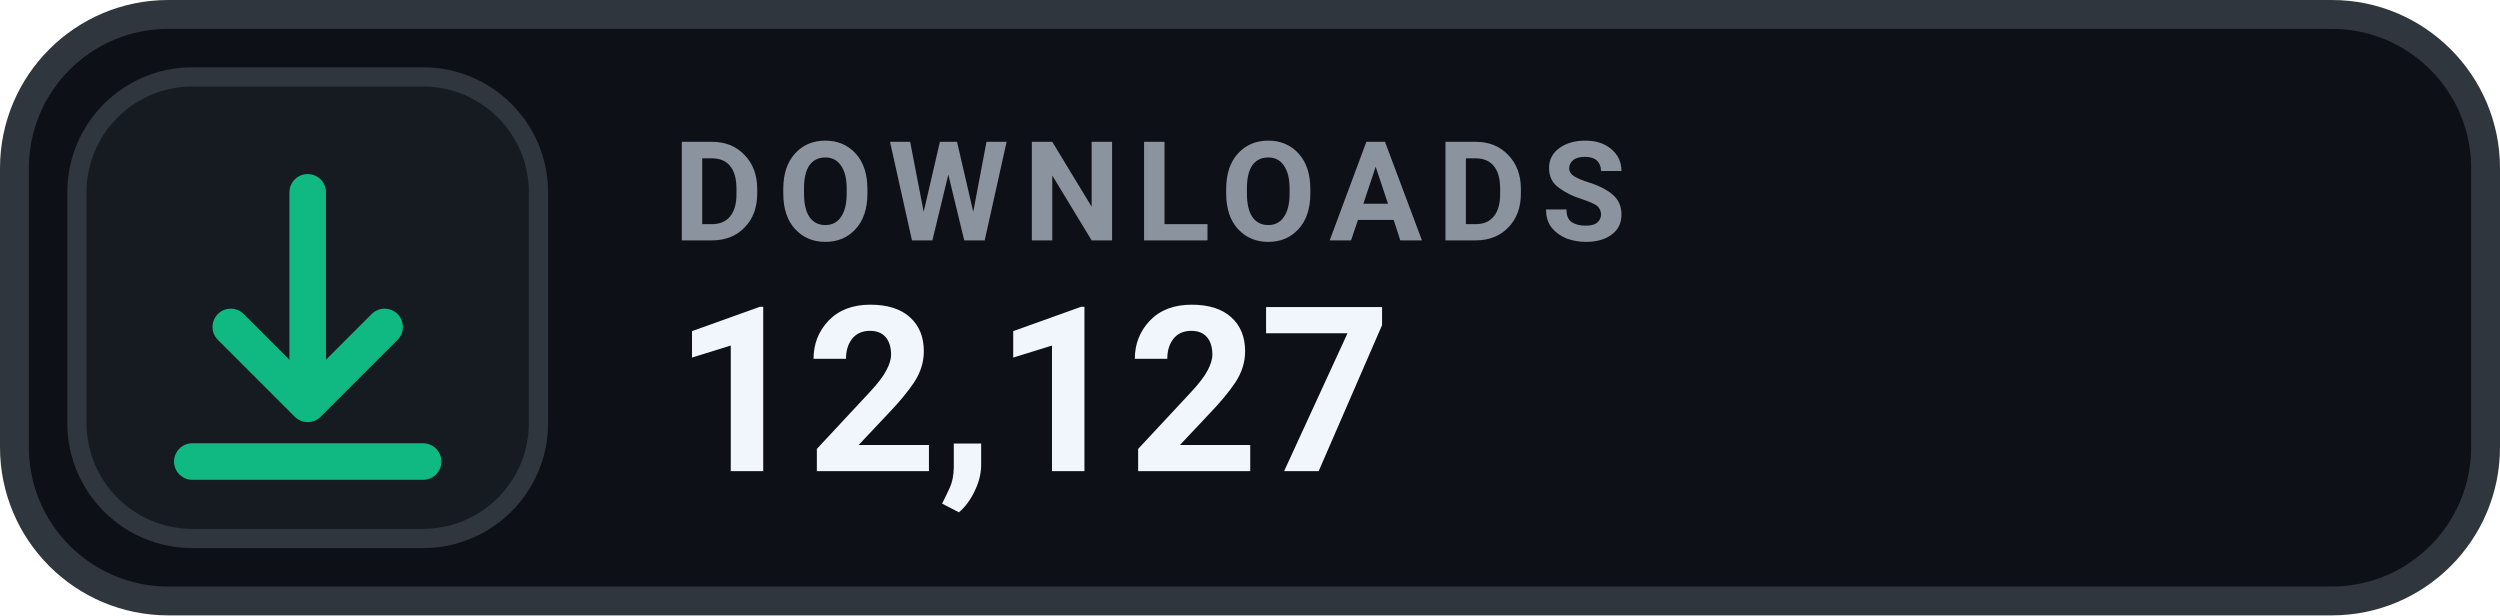
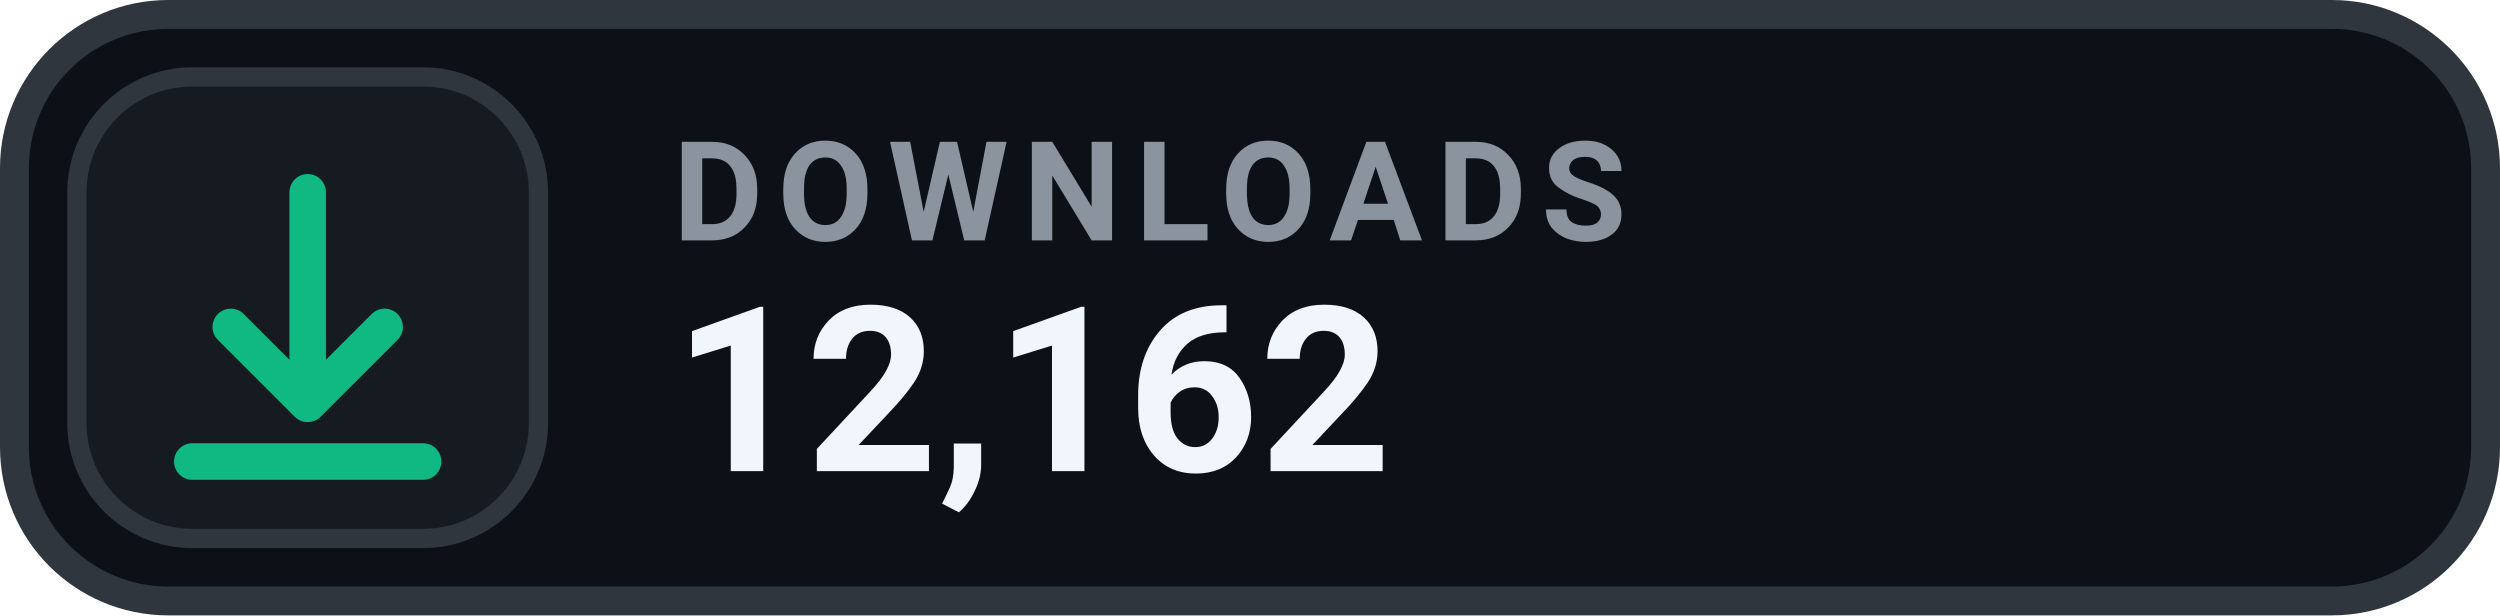
- <svg xmlns="http://www.w3.org/2000/svg" width="130" height="32" viewBox="0 0 130 32" role="img" aria-label="DOWNLOADS 12,127">
+ <svg xmlns="http://www.w3.org/2000/svg" width="130" height="32" viewBox="0 0 130 32" role="img" aria-label="DOWNLOADS 12,162">
  <rect x=".75" y=".75" width="128.5" height="30.5" rx="8" fill="#0D1117" stroke="#30363D" stroke-width="1.5" />
  <rect x="4" y="4" width="24" height="24" rx="6" fill="#161B22" stroke="#30363D" stroke-width="1" />
  <g transform="translate(16 16)" style="color:#10B981;">
    <path d="M0 -6 v11 m0 0 l4 -4 m-4 4 l-4 -4 M-6 8 h12" fill="none" stroke="currentColor" stroke-width="1.9" stroke-linecap="round" stroke-linejoin="round" />
  </g>
  <text x="35" y="12.5" fill="#8B949E" font-family="-apple-system,BlinkMacSystemFont,'Segoe UI',Roboto,Helvetica,Arial,sans-serif" font-size="7.2" font-weight="700" letter-spacing=".75">DOWNLOADS</text>
-   <text x="35" y="24.5" fill="#F0F6FC" font-family="-apple-system,BlinkMacSystemFont,'Segoe UI',Roboto,Helvetica,Arial,sans-serif" font-size="12" font-weight="700">12,127</text>
+   <text x="35" y="24.5" fill="#F0F6FC" font-family="-apple-system,BlinkMacSystemFont,'Segoe UI',Roboto,Helvetica,Arial,sans-serif" font-size="12" font-weight="700">12,162</text>
</svg>
